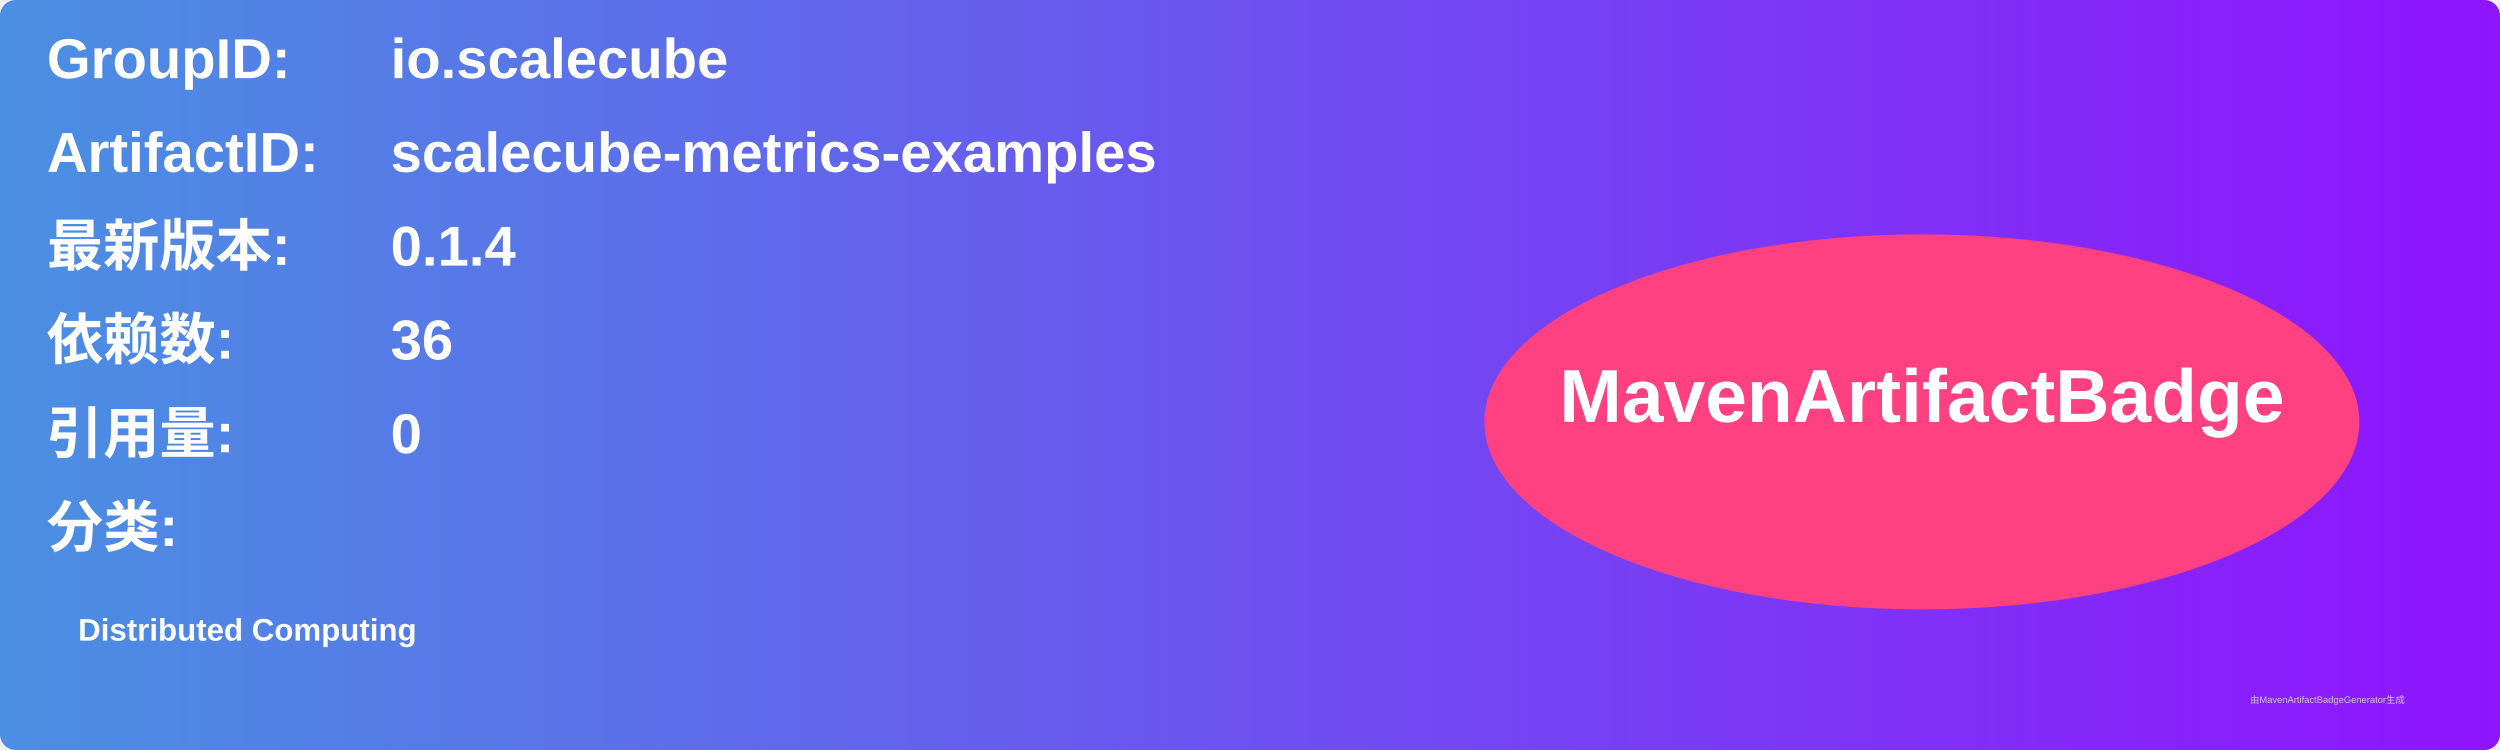
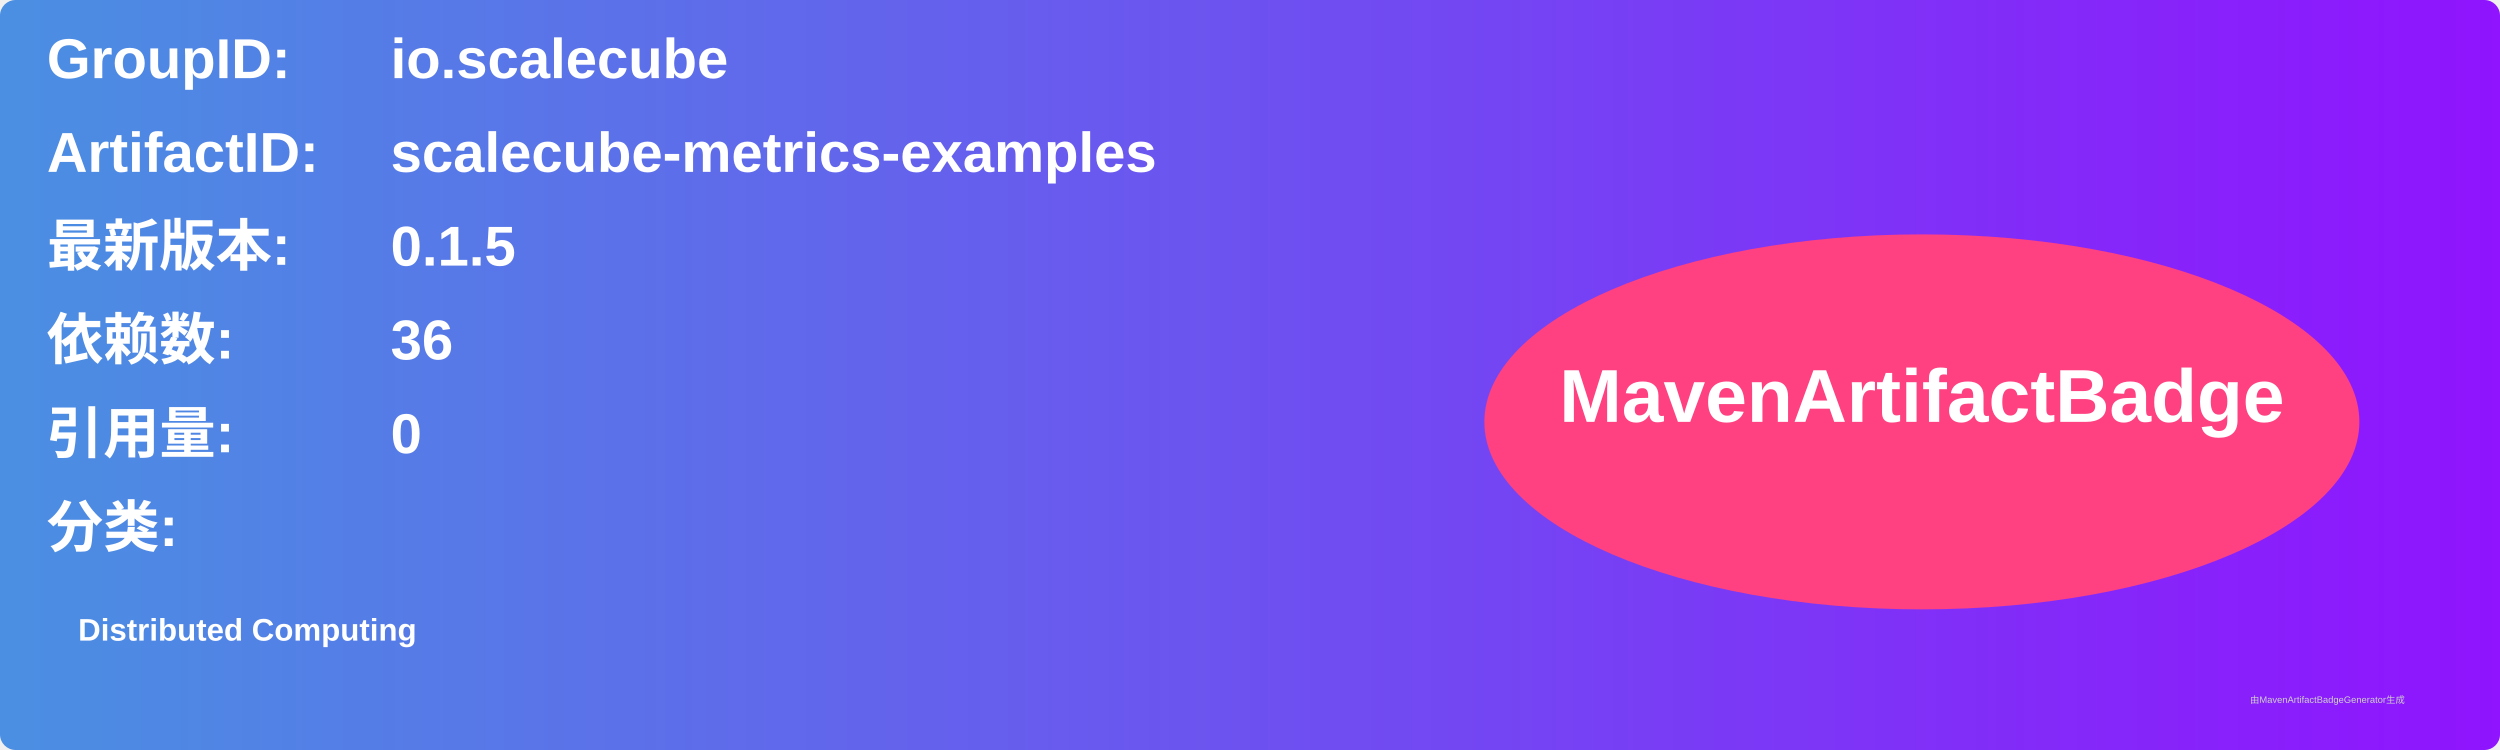
<svg xmlns="http://www.w3.org/2000/svg" width="800" height="240" viewBox="0 0 800 240">
  <linearGradient id="grad" x1="0%" y1="0%" x2="100%" y2="0%">
    <stop offset="0%" stop-color="#4a90e2" />
    <stop offset="100%" stop-color="#9013fe" />
  </linearGradient>
  <rect width="100%" height="100%" rx="5" ry="5" fill="url(#grad)" />
  <g transform="translate(15, 15)">
    <text x="0" y="10" font-family="Arial" font-size="18" fill="white" font-weight="bold" width="260">GroupID:</text>
    <text x="110" y="10" font-family="Arial" font-size="18" fill="white" font-weight="bold" width="460">io.scalecube</text>
    <text x="0" y="40" font-family="Arial" font-size="18" fill="white" font-weight="bold" width="260">ArtifactID:</text>
    <text x="110" y="40" font-family="Arial" font-size="18" fill="white" font-weight="bold" width="460">scalecube-metrics-examples</text>
    <text x="0" y="70" font-family="Arial" font-size="18" fill="white" font-weight="bold">最新版本:</text>
    <text x="110" y="70" font-family="Arial" font-size="18" fill="white" font-weight="bold">
-       <tspan font-weight="bold">0.1.4</tspan>
+       <tspan font-weight="bold">0.1.5</tspan>
    </text>
    <text x="0" y="100" font-family="Arial" font-size="18" fill="white" font-weight="bold">依赖数: </text>
    <text x="110" y="100" font-family="Arial" font-size="18" fill="white">
      <tspan font-weight="bold">36</tspan>
    </text>
    <text x="0" y="130" font-family="Arial" font-size="18" fill="white" font-weight="bold">引用量: </text>
    <text x="110" y="130" font-family="Arial" font-size="18" fill="white">
      <tspan font-weight="bold">0</tspan>
    </text>
    <text x="0" y="160" font-family="Arial" font-size="18" fill="white" font-weight="bold">分类:</text>
    <text x="10" y="190" font-family="Arial" font-size="10" fill="white">
      <tspan font-weight="bold">Distributed Computing</tspan>
    </text>
    <ellipse cx="600" cy="120" rx="140" ry="60" fill="#ff4081" />
    <text x="600" y="120" text-anchor="middle" font-family="Arial" font-size="24" fill="white" font-weight="bold">MavenArtifactBadge</text>
  </g>
  <text x="720" y="225" font-family="Arial" font-size="3" fill="#d0d0d0">由MavenArtifactBadgeGenerator生成</text>
</svg>
